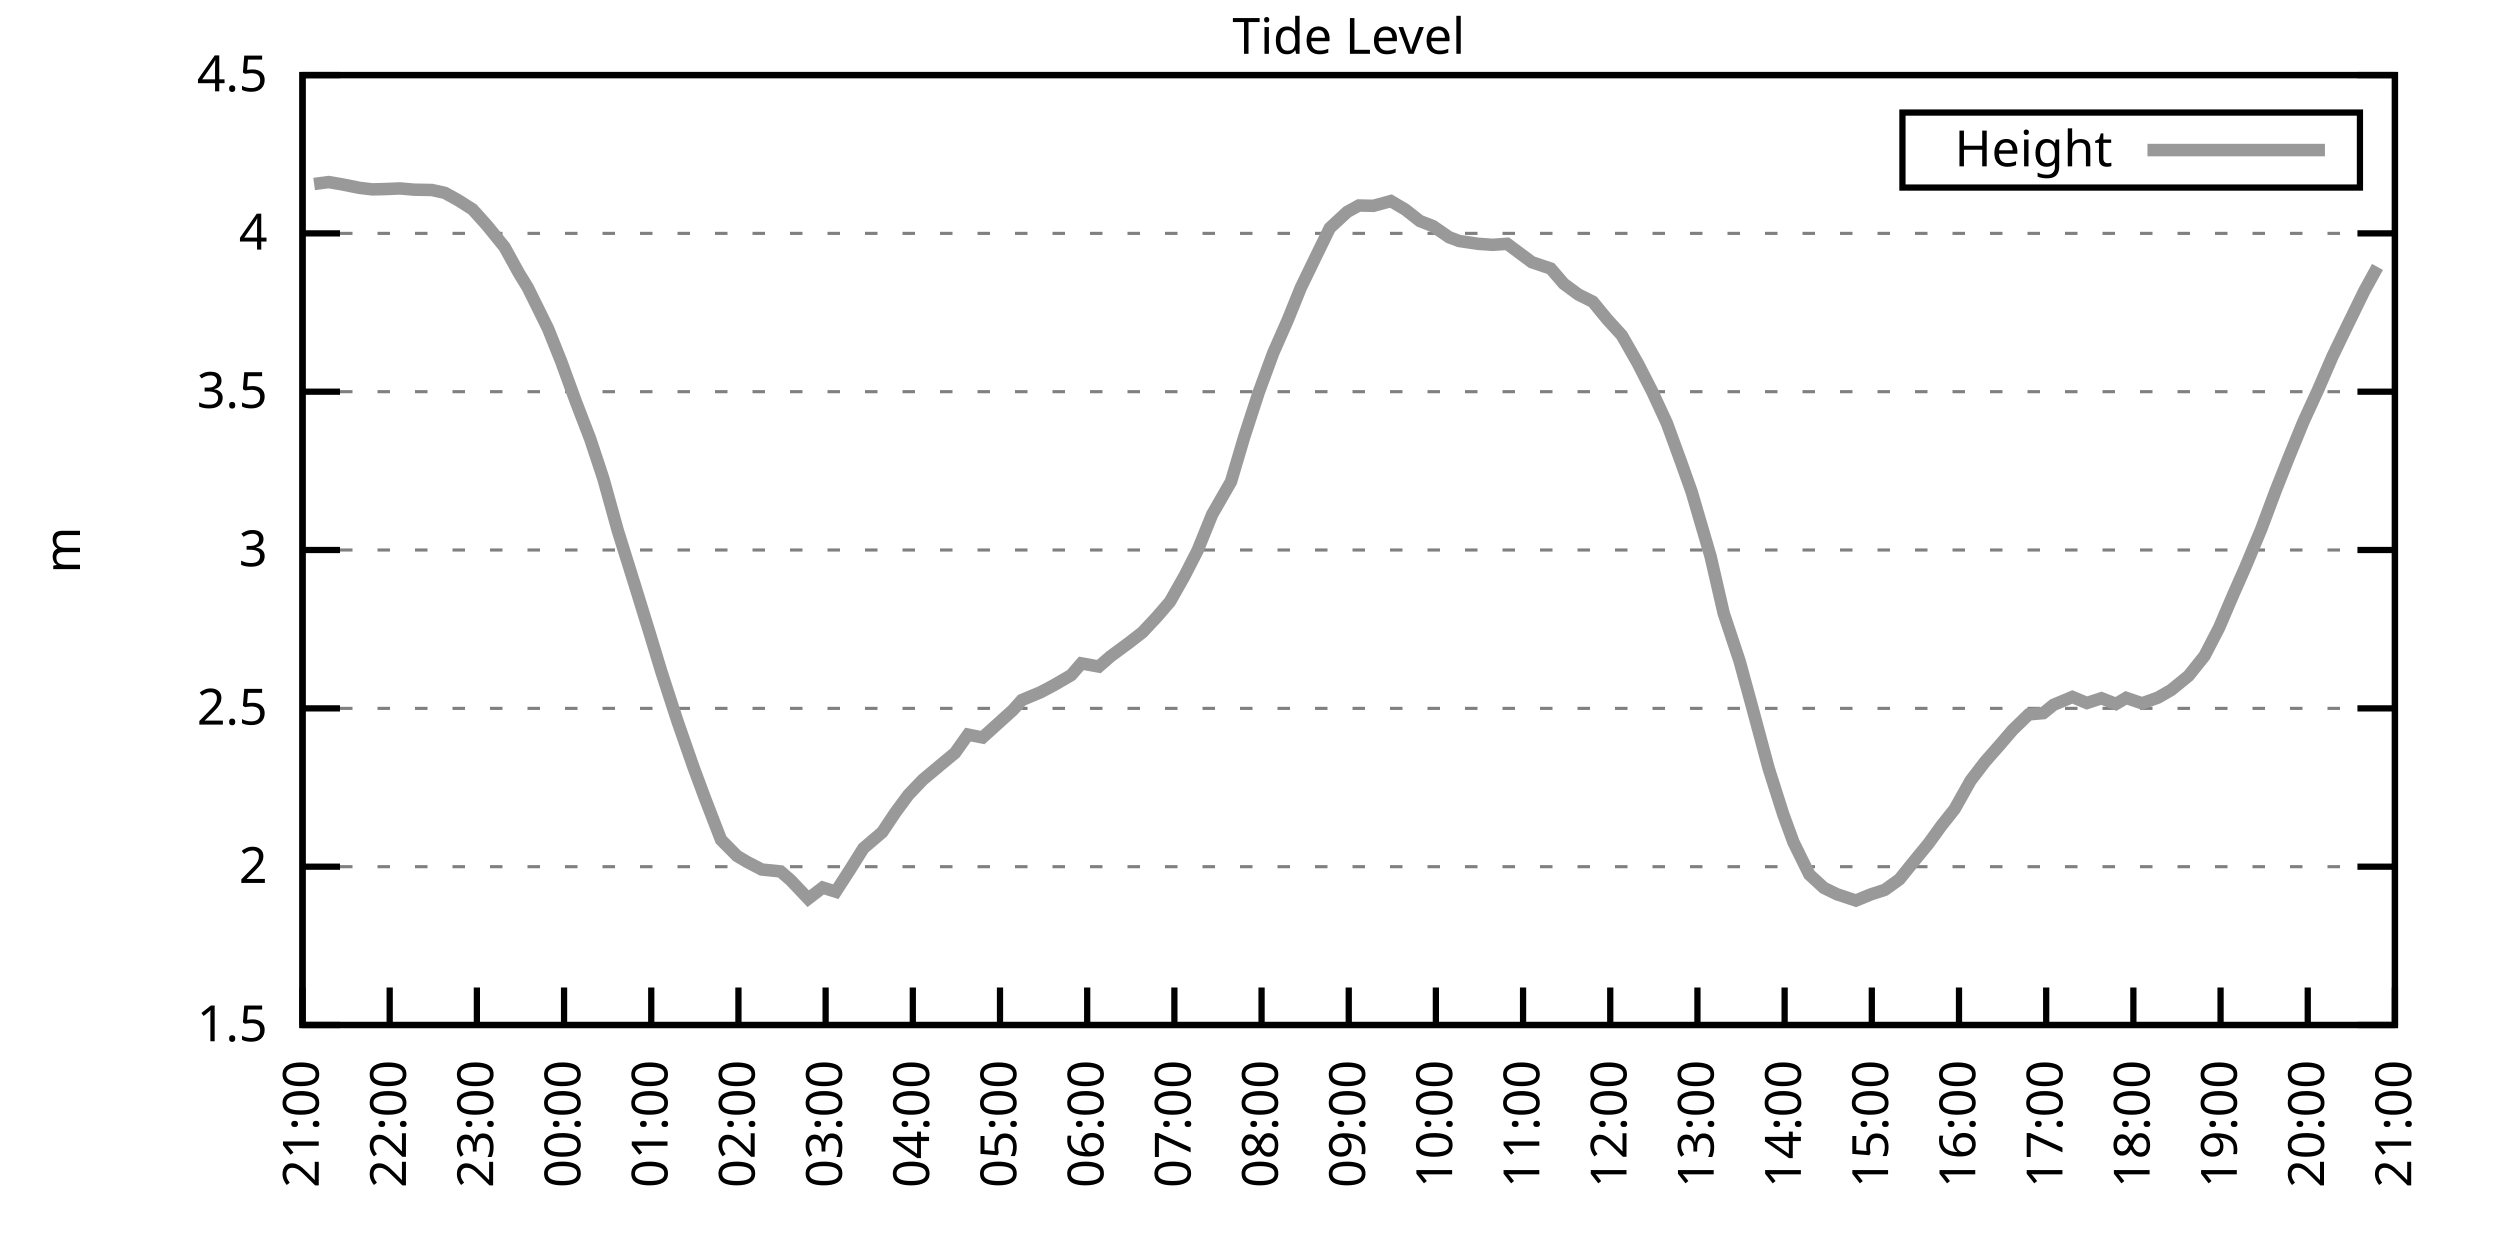
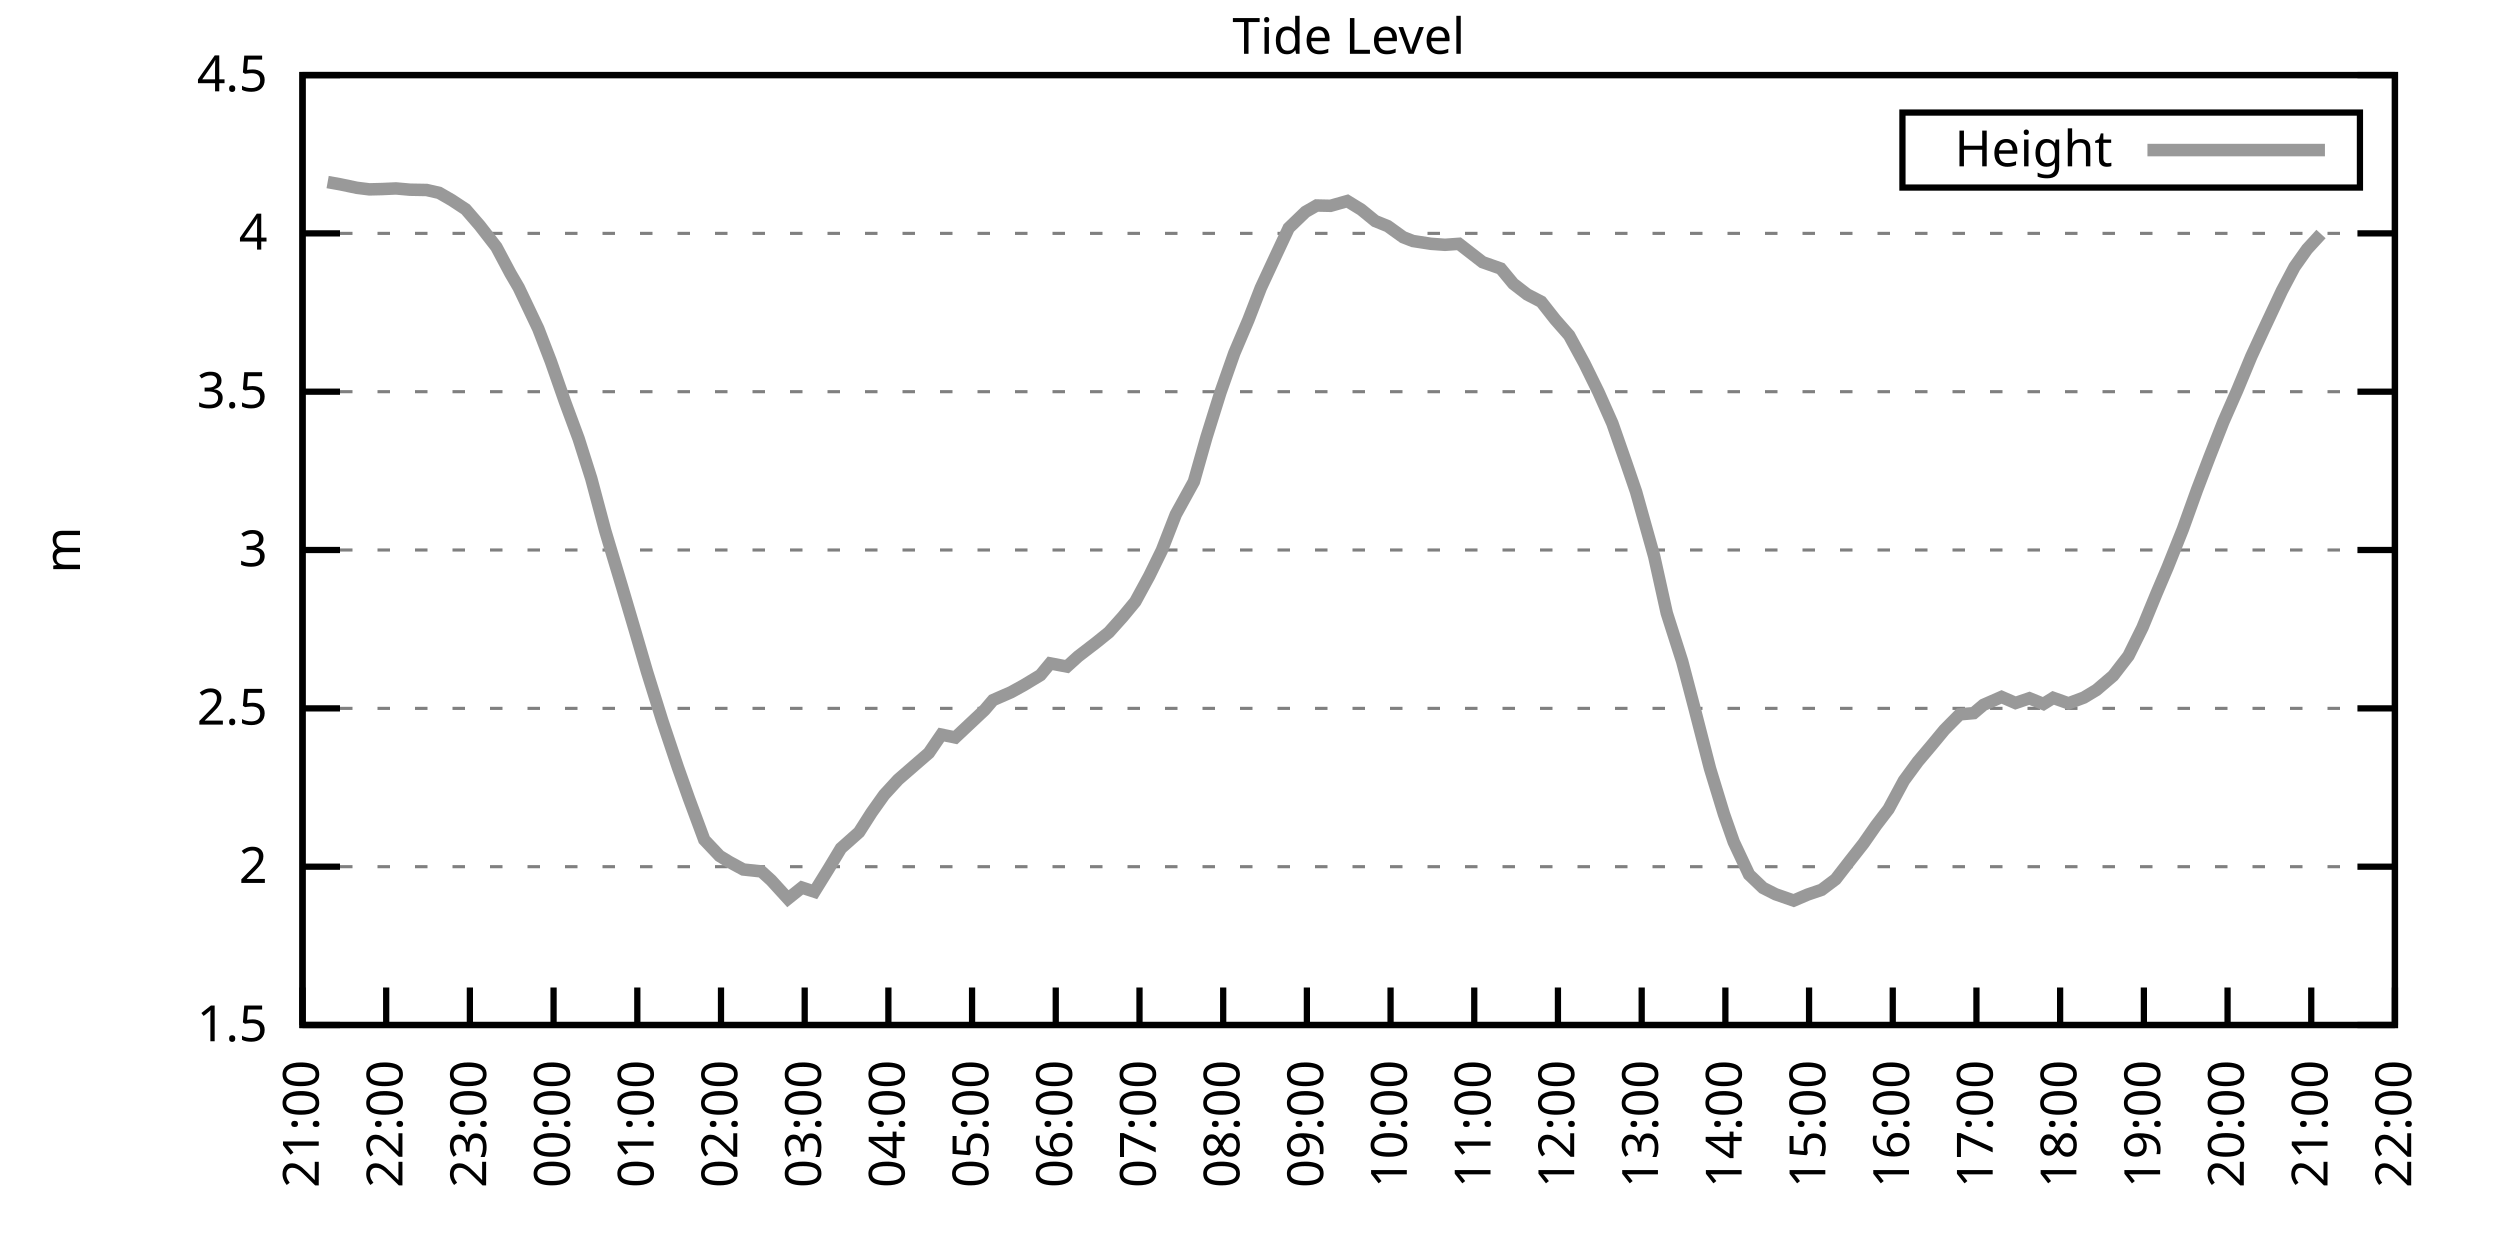
<svg xmlns="http://www.w3.org/2000/svg" xmlns:xlink="http://www.w3.org/1999/xlink" width="400" height="200" viewBox="0 0 400 200">
  <g id="gnuplot_canvas">
    <rect x="0" y="0" width="400" height="200" fill="none" />
    <defs>
      <circle id="gpDot" r="0.5" stroke-width="0.5" stroke="currentColor" />
      <path id="gpPt0" stroke-width="0.333" stroke="currentColor" d="M-1,0 h2 M0,-1 v2" />
      <path id="gpPt1" stroke-width="0.333" stroke="currentColor" d="M-1,-1 L1,1 M1,-1 L-1,1" />
      <path id="gpPt2" stroke-width="0.333" stroke="currentColor" d="M-1,0 L1,0 M0,-1 L0,1 M-1,-1 L1,1 M-1,1 L1,-1" />
      <rect id="gpPt3" stroke-width="0.333" stroke="currentColor" x="-1" y="-1" width="2" height="2" />
      <rect id="gpPt4" stroke-width="0.333" stroke="currentColor" fill="currentColor" x="-1" y="-1" width="2" height="2" />
      <circle id="gpPt5" stroke-width="0.333" stroke="currentColor" cx="0" cy="0" r="1" />
      <use xlink:href="#gpPt5" id="gpPt6" fill="currentColor" stroke="none" />
      <path id="gpPt7" stroke-width="0.333" stroke="currentColor" d="M0,-1.33 L-1.33,0.67 L1.33,0.67 z" />
      <use xlink:href="#gpPt7" id="gpPt8" fill="currentColor" stroke="none" />
      <use xlink:href="#gpPt7" id="gpPt9" stroke="currentColor" transform="rotate(180)" />
      <use xlink:href="#gpPt9" id="gpPt10" fill="currentColor" stroke="none" />
      <use xlink:href="#gpPt3" id="gpPt11" stroke="currentColor" transform="rotate(45)" />
      <use xlink:href="#gpPt11" id="gpPt12" fill="currentColor" stroke="none" />
      <path id="gpPt13" stroke-width="0.333" stroke="currentColor" d="M0,1.330 L1.265,0.411 L0.782,-1.067 L-0.782,-1.076 L-1.265,0.411 z" />
      <use xlink:href="#gpPt13" id="gpPt14" fill="currentColor" stroke="none" />
      <filter id="textbox" filterUnits="objectBoundingBox" x="0" y="0" height="1" width="1">
        <feFlood flood-color="white" flood-opacity="1" result="bgnd" />
        <feComposite in="SourceGraphic" in2="bgnd" operator="atop" />
      </filter>
      <filter id="greybox" filterUnits="objectBoundingBox" x="0" y="0" height="1" width="1">
        <feFlood flood-color="lightgrey" flood-opacity="1" result="grey" />
        <feComposite in="SourceGraphic" in2="grey" operator="atop" />
      </filter>
    </defs>
    <g fill="none" color="white" stroke="currentColor" stroke-width="1.00" stroke-linecap="butt" stroke-linejoin="miter">
</g>
    <g fill="none" color="black" stroke="currentColor" stroke-width="1.00" stroke-linecap="butt" stroke-linejoin="miter">
      <g stroke="none" shape-rendering="crispEdges">
        <polygon fill="rgb(255, 255, 255)" points="48.40,164.00 383.18,164.00 383.18,12.02 48.40,12.02 " />
      </g>
    </g>
    <g fill="none" color="black" stroke="currentColor" stroke-width="1.00" stroke-linecap="butt" stroke-linejoin="miter">
</g>
    <g fill="none" color="black" stroke="black" stroke-width="0.50" stroke-linecap="butt" stroke-linejoin="miter">
</g>
    <g fill="none" color="gray" stroke="currentColor" stroke-width="0.50" stroke-linecap="butt" stroke-linejoin="miter">
      <path stroke="gray" stroke-dasharray="2,4" class="gridline" d="M48.40,164.00 L383.19,164.00  " />
    </g>
    <g fill="none" color="gray" stroke="gray" stroke-width="1.00" stroke-linecap="butt" stroke-linejoin="miter">
</g>
    <g fill="none" color="black" stroke="currentColor" stroke-width="1.00" stroke-linecap="butt" stroke-linejoin="miter">
      <path stroke="black" d="M48.40,164.00 L54.40,164.00 M383.19,164.00 L377.19,164.00  " />
      <g transform="translate(42.80,166.60)" stroke="none" fill="black" font-family="Sans" font-size="8.00" text-anchor="end">
        <text>
          <tspan font-family="Sans"> 1.5</tspan>
        </text>
      </g>
    </g>
    <g fill="none" color="black" stroke="currentColor" stroke-width="1.00" stroke-linecap="butt" stroke-linejoin="miter">
</g>
    <g fill="none" color="black" stroke="black" stroke-width="0.50" stroke-linecap="butt" stroke-linejoin="miter">
</g>
    <g fill="none" color="gray" stroke="currentColor" stroke-width="0.50" stroke-linecap="butt" stroke-linejoin="miter">
      <path stroke="gray" stroke-dasharray="2,4" class="gridline" d="M48.40,138.67 L383.19,138.67  " />
    </g>
    <g fill="none" color="gray" stroke="gray" stroke-width="1.00" stroke-linecap="butt" stroke-linejoin="miter">
</g>
    <g fill="none" color="black" stroke="currentColor" stroke-width="1.00" stroke-linecap="butt" stroke-linejoin="miter">
      <path stroke="black" d="M48.40,138.67 L54.40,138.67 M383.19,138.67 L377.19,138.67  " />
      <g transform="translate(42.80,141.27)" stroke="none" fill="black" font-family="Sans" font-size="8.00" text-anchor="end">
        <text>
          <tspan font-family="Sans"> 2</tspan>
        </text>
      </g>
    </g>
    <g fill="none" color="black" stroke="currentColor" stroke-width="1.00" stroke-linecap="butt" stroke-linejoin="miter">
</g>
    <g fill="none" color="black" stroke="black" stroke-width="0.50" stroke-linecap="butt" stroke-linejoin="miter">
</g>
    <g fill="none" color="gray" stroke="currentColor" stroke-width="0.50" stroke-linecap="butt" stroke-linejoin="miter">
      <path stroke="gray" stroke-dasharray="2,4" class="gridline" d="M48.40,113.34 L383.19,113.34  " />
    </g>
    <g fill="none" color="gray" stroke="gray" stroke-width="1.00" stroke-linecap="butt" stroke-linejoin="miter">
</g>
    <g fill="none" color="black" stroke="currentColor" stroke-width="1.00" stroke-linecap="butt" stroke-linejoin="miter">
      <path stroke="black" d="M48.40,113.34 L54.40,113.34 M383.19,113.34 L377.19,113.34  " />
      <g transform="translate(42.80,115.94)" stroke="none" fill="black" font-family="Sans" font-size="8.00" text-anchor="end">
        <text>
          <tspan font-family="Sans"> 2.5</tspan>
        </text>
      </g>
    </g>
    <g fill="none" color="black" stroke="currentColor" stroke-width="1.00" stroke-linecap="butt" stroke-linejoin="miter">
</g>
    <g fill="none" color="black" stroke="black" stroke-width="0.50" stroke-linecap="butt" stroke-linejoin="miter">
</g>
    <g fill="none" color="gray" stroke="currentColor" stroke-width="0.50" stroke-linecap="butt" stroke-linejoin="miter">
      <path stroke="gray" stroke-dasharray="2,4" class="gridline" d="M48.40,88.00 L383.19,88.00  " />
    </g>
    <g fill="none" color="gray" stroke="gray" stroke-width="1.00" stroke-linecap="butt" stroke-linejoin="miter">
</g>
    <g fill="none" color="black" stroke="currentColor" stroke-width="1.00" stroke-linecap="butt" stroke-linejoin="miter">
      <path stroke="black" d="M48.40,88.00 L54.40,88.00 M383.19,88.00 L377.19,88.00  " />
      <g transform="translate(42.80,90.60)" stroke="none" fill="black" font-family="Sans" font-size="8.00" text-anchor="end">
        <text>
          <tspan font-family="Sans"> 3</tspan>
        </text>
      </g>
    </g>
    <g fill="none" color="black" stroke="currentColor" stroke-width="1.00" stroke-linecap="butt" stroke-linejoin="miter">
</g>
    <g fill="none" color="black" stroke="black" stroke-width="0.50" stroke-linecap="butt" stroke-linejoin="miter">
</g>
    <g fill="none" color="gray" stroke="currentColor" stroke-width="0.50" stroke-linecap="butt" stroke-linejoin="miter">
      <path stroke="gray" stroke-dasharray="2,4" class="gridline" d="M48.40,62.67 L383.19,62.67  " />
    </g>
    <g fill="none" color="gray" stroke="gray" stroke-width="1.00" stroke-linecap="butt" stroke-linejoin="miter">
</g>
    <g fill="none" color="black" stroke="currentColor" stroke-width="1.00" stroke-linecap="butt" stroke-linejoin="miter">
      <path stroke="black" d="M48.40,62.67 L54.40,62.67 M383.19,62.67 L377.19,62.67  " />
      <g transform="translate(42.80,65.27)" stroke="none" fill="black" font-family="Sans" font-size="8.00" text-anchor="end">
        <text>
          <tspan font-family="Sans"> 3.5</tspan>
        </text>
      </g>
    </g>
    <g fill="none" color="black" stroke="currentColor" stroke-width="1.00" stroke-linecap="butt" stroke-linejoin="miter">
</g>
    <g fill="none" color="black" stroke="black" stroke-width="0.50" stroke-linecap="butt" stroke-linejoin="miter">
</g>
    <g fill="none" color="gray" stroke="currentColor" stroke-width="0.50" stroke-linecap="butt" stroke-linejoin="miter">
      <path stroke="gray" stroke-dasharray="2,4" class="gridline" d="M48.40,37.34 L383.19,37.34  " />
    </g>
    <g fill="none" color="gray" stroke="gray" stroke-width="1.00" stroke-linecap="butt" stroke-linejoin="miter">
</g>
    <g fill="none" color="black" stroke="currentColor" stroke-width="1.00" stroke-linecap="butt" stroke-linejoin="miter">
      <path stroke="black" d="M48.40,37.34 L54.40,37.34 M383.19,37.34 L377.19,37.34  " />
      <g transform="translate(42.80,39.94)" stroke="none" fill="black" font-family="Sans" font-size="8.00" text-anchor="end">
        <text>
          <tspan font-family="Sans"> 4</tspan>
        </text>
      </g>
    </g>
    <g fill="none" color="black" stroke="currentColor" stroke-width="1.00" stroke-linecap="butt" stroke-linejoin="miter">
</g>
    <g fill="none" color="black" stroke="black" stroke-width="0.50" stroke-linecap="butt" stroke-linejoin="miter">
</g>
    <g fill="none" color="gray" stroke="currentColor" stroke-width="0.50" stroke-linecap="butt" stroke-linejoin="miter">
      <path stroke="gray" stroke-dasharray="2,4" class="gridline" d="M48.40,12.01 L383.19,12.01  " />
    </g>
    <g fill="none" color="gray" stroke="gray" stroke-width="1.00" stroke-linecap="butt" stroke-linejoin="miter">
</g>
    <g fill="none" color="black" stroke="currentColor" stroke-width="1.00" stroke-linecap="butt" stroke-linejoin="miter">
      <path stroke="black" d="M48.40,12.01 L54.40,12.01 M383.19,12.01 L377.19,12.01  " />
      <g transform="translate(42.80,14.61)" stroke="none" fill="black" font-family="Sans" font-size="8.00" text-anchor="end">
        <text>
          <tspan font-family="Sans"> 4.5</tspan>
        </text>
      </g>
    </g>
    <g fill="none" color="black" stroke="currentColor" stroke-width="1.00" stroke-linecap="butt" stroke-linejoin="miter">
      <path stroke="black" d="M48.40,164.00 L48.40,158.00  " />
      <g transform="translate(51.00,169.60) rotate(270.00)" stroke="none" fill="black" font-family="Sans" font-size="8.00" text-anchor="end">
        <text>
          <tspan font-family="Sans">21:00</tspan>
        </text>
      </g>
    </g>
    <g fill="none" color="black" stroke="currentColor" stroke-width="1.00" stroke-linecap="butt" stroke-linejoin="miter">
-       <path stroke="black" d="M62.35,164.00 L62.35,158.00  " />
-       <g transform="translate(64.95,169.60) rotate(270.00)" stroke="none" fill="black" font-family="Sans" font-size="8.00" text-anchor="end">
+       <path stroke="black" d="M61.79,164.00 L61.79,158.00  " />
+       <g transform="translate(64.39,169.60) rotate(270.00)" stroke="none" fill="black" font-family="Sans" font-size="8.00" text-anchor="end">
        <text>
          <tspan font-family="Sans">22:00</tspan>
        </text>
      </g>
    </g>
    <g fill="none" color="black" stroke="currentColor" stroke-width="1.00" stroke-linecap="butt" stroke-linejoin="miter">
-       <path stroke="black" d="M76.30,164.00 L76.30,158.00  " />
-       <g transform="translate(78.90,169.60) rotate(270.00)" stroke="none" fill="black" font-family="Sans" font-size="8.00" text-anchor="end">
+       <path stroke="black" d="M75.18,164.00 L75.18,158.00  " />
+       <g transform="translate(77.78,169.60) rotate(270.00)" stroke="none" fill="black" font-family="Sans" font-size="8.00" text-anchor="end">
        <text>
          <tspan font-family="Sans">23:00</tspan>
        </text>
      </g>
    </g>
    <g fill="none" color="black" stroke="currentColor" stroke-width="1.00" stroke-linecap="butt" stroke-linejoin="miter">
-       <path stroke="black" d="M90.25,164.00 L90.25,158.00  " />
-       <g transform="translate(92.85,169.60) rotate(270.00)" stroke="none" fill="black" font-family="Sans" font-size="8.00" text-anchor="end">
+       <path stroke="black" d="M88.57,164.00 L88.57,158.00  " />
+       <g transform="translate(91.17,169.60) rotate(270.00)" stroke="none" fill="black" font-family="Sans" font-size="8.00" text-anchor="end">
        <text>
          <tspan font-family="Sans">00:00</tspan>
        </text>
      </g>
    </g>
    <g fill="none" color="black" stroke="currentColor" stroke-width="1.00" stroke-linecap="butt" stroke-linejoin="miter">
-       <path stroke="black" d="M104.20,164.00 L104.20,158.00  " />
-       <g transform="translate(106.80,169.60) rotate(270.00)" stroke="none" fill="black" font-family="Sans" font-size="8.00" text-anchor="end">
+       <path stroke="black" d="M101.97,164.00 L101.97,158.00  " />
+       <g transform="translate(104.57,169.60) rotate(270.00)" stroke="none" fill="black" font-family="Sans" font-size="8.00" text-anchor="end">
        <text>
          <tspan font-family="Sans">01:00</tspan>
        </text>
      </g>
    </g>
    <g fill="none" color="black" stroke="currentColor" stroke-width="1.00" stroke-linecap="butt" stroke-linejoin="miter">
-       <path stroke="black" d="M118.15,164.00 L118.15,158.00  " />
-       <g transform="translate(120.75,169.60) rotate(270.00)" stroke="none" fill="black" font-family="Sans" font-size="8.00" text-anchor="end">
+       <path stroke="black" d="M115.36,164.00 L115.36,158.00  " />
+       <g transform="translate(117.96,169.60) rotate(270.00)" stroke="none" fill="black" font-family="Sans" font-size="8.00" text-anchor="end">
        <text>
          <tspan font-family="Sans">02:00</tspan>
        </text>
      </g>
    </g>
    <g fill="none" color="black" stroke="currentColor" stroke-width="1.00" stroke-linecap="butt" stroke-linejoin="miter">
-       <path stroke="black" d="M132.10,164.00 L132.10,158.00  " />
-       <g transform="translate(134.70,169.60) rotate(270.00)" stroke="none" fill="black" font-family="Sans" font-size="8.00" text-anchor="end">
+       <path stroke="black" d="M128.75,164.00 L128.75,158.00  " />
+       <g transform="translate(131.35,169.60) rotate(270.00)" stroke="none" fill="black" font-family="Sans" font-size="8.00" text-anchor="end">
        <text>
          <tspan font-family="Sans">03:00</tspan>
        </text>
      </g>
    </g>
    <g fill="none" color="black" stroke="currentColor" stroke-width="1.00" stroke-linecap="butt" stroke-linejoin="miter">
-       <path stroke="black" d="M146.05,164.00 L146.05,158.00  " />
-       <g transform="translate(148.65,169.60) rotate(270.00)" stroke="none" fill="black" font-family="Sans" font-size="8.00" text-anchor="end">
+       <path stroke="black" d="M142.14,164.00 L142.14,158.00  " />
+       <g transform="translate(144.74,169.60) rotate(270.00)" stroke="none" fill="black" font-family="Sans" font-size="8.00" text-anchor="end">
        <text>
          <tspan font-family="Sans">04:00</tspan>
        </text>
      </g>
    </g>
    <g fill="none" color="black" stroke="currentColor" stroke-width="1.00" stroke-linecap="butt" stroke-linejoin="miter">
-       <path stroke="black" d="M160.00,164.00 L160.00,158.00  " />
-       <g transform="translate(162.60,169.60) rotate(270.00)" stroke="none" fill="black" font-family="Sans" font-size="8.00" text-anchor="end">
+       <path stroke="black" d="M155.53,164.00 L155.53,158.00  " />
+       <g transform="translate(158.13,169.60) rotate(270.00)" stroke="none" fill="black" font-family="Sans" font-size="8.00" text-anchor="end">
        <text>
          <tspan font-family="Sans">05:00</tspan>
        </text>
      </g>
    </g>
    <g fill="none" color="black" stroke="currentColor" stroke-width="1.00" stroke-linecap="butt" stroke-linejoin="miter">
-       <path stroke="black" d="M173.95,164.00 L173.95,158.00  " />
-       <g transform="translate(176.55,169.60) rotate(270.00)" stroke="none" fill="black" font-family="Sans" font-size="8.00" text-anchor="end">
+       <path stroke="black" d="M168.92,164.00 L168.92,158.00  " />
+       <g transform="translate(171.52,169.60) rotate(270.00)" stroke="none" fill="black" font-family="Sans" font-size="8.00" text-anchor="end">
        <text>
          <tspan font-family="Sans">06:00</tspan>
        </text>
      </g>
    </g>
    <g fill="none" color="black" stroke="currentColor" stroke-width="1.00" stroke-linecap="butt" stroke-linejoin="miter">
-       <path stroke="black" d="M187.90,164.00 L187.90,158.00  " />
-       <g transform="translate(190.50,169.60) rotate(270.00)" stroke="none" fill="black" font-family="Sans" font-size="8.00" text-anchor="end">
+       <path stroke="black" d="M182.32,164.00 L182.32,158.00  " />
+       <g transform="translate(184.92,169.60) rotate(270.00)" stroke="none" fill="black" font-family="Sans" font-size="8.00" text-anchor="end">
        <text>
          <tspan font-family="Sans">07:00</tspan>
        </text>
      </g>
    </g>
    <g fill="none" color="black" stroke="currentColor" stroke-width="1.00" stroke-linecap="butt" stroke-linejoin="miter">
-       <path stroke="black" d="M201.85,164.00 L201.85,158.00  " />
-       <g transform="translate(204.45,169.60) rotate(270.00)" stroke="none" fill="black" font-family="Sans" font-size="8.00" text-anchor="end">
+       <path stroke="black" d="M195.71,164.00 L195.71,158.00  " />
+       <g transform="translate(198.31,169.60) rotate(270.00)" stroke="none" fill="black" font-family="Sans" font-size="8.00" text-anchor="end">
        <text>
          <tspan font-family="Sans">08:00</tspan>
        </text>
      </g>
    </g>
    <g fill="none" color="black" stroke="currentColor" stroke-width="1.00" stroke-linecap="butt" stroke-linejoin="miter">
-       <path stroke="black" d="M215.80,164.00 L215.80,158.00  " />
-       <g transform="translate(218.40,169.60) rotate(270.00)" stroke="none" fill="black" font-family="Sans" font-size="8.00" text-anchor="end">
+       <path stroke="black" d="M209.10,164.00 L209.10,158.00  " />
+       <g transform="translate(211.70,169.60) rotate(270.00)" stroke="none" fill="black" font-family="Sans" font-size="8.00" text-anchor="end">
        <text>
          <tspan font-family="Sans">09:00</tspan>
        </text>
      </g>
    </g>
    <g fill="none" color="black" stroke="currentColor" stroke-width="1.00" stroke-linecap="butt" stroke-linejoin="miter">
-       <path stroke="black" d="M229.74,164.00 L229.74,158.00  " />
-       <g transform="translate(232.34,169.60) rotate(270.00)" stroke="none" fill="black" font-family="Sans" font-size="8.00" text-anchor="end">
+       <path stroke="black" d="M222.49,164.00 L222.49,158.00  " />
+       <g transform="translate(225.09,169.60) rotate(270.00)" stroke="none" fill="black" font-family="Sans" font-size="8.00" text-anchor="end">
        <text>
          <tspan font-family="Sans">10:00</tspan>
        </text>
      </g>
    </g>
    <g fill="none" color="black" stroke="currentColor" stroke-width="1.00" stroke-linecap="butt" stroke-linejoin="miter">
-       <path stroke="black" d="M243.69,164.00 L243.69,158.00  " />
-       <g transform="translate(246.29,169.60) rotate(270.00)" stroke="none" fill="black" font-family="Sans" font-size="8.00" text-anchor="end">
+       <path stroke="black" d="M235.88,164.00 L235.88,158.00  " />
+       <g transform="translate(238.48,169.60) rotate(270.00)" stroke="none" fill="black" font-family="Sans" font-size="8.00" text-anchor="end">
        <text>
          <tspan font-family="Sans">11:00</tspan>
        </text>
      </g>
    </g>
    <g fill="none" color="black" stroke="currentColor" stroke-width="1.00" stroke-linecap="butt" stroke-linejoin="miter">
-       <path stroke="black" d="M257.64,164.00 L257.64,158.00  " />
-       <g transform="translate(260.24,169.60) rotate(270.00)" stroke="none" fill="black" font-family="Sans" font-size="8.00" text-anchor="end">
+       <path stroke="black" d="M249.27,164.00 L249.27,158.00  " />
+       <g transform="translate(251.87,169.60) rotate(270.00)" stroke="none" fill="black" font-family="Sans" font-size="8.00" text-anchor="end">
        <text>
          <tspan font-family="Sans">12:00</tspan>
        </text>
      </g>
    </g>
    <g fill="none" color="black" stroke="currentColor" stroke-width="1.00" stroke-linecap="butt" stroke-linejoin="miter">
-       <path stroke="black" d="M271.59,164.00 L271.59,158.00  " />
-       <g transform="translate(274.19,169.60) rotate(270.00)" stroke="none" fill="black" font-family="Sans" font-size="8.00" text-anchor="end">
+       <path stroke="black" d="M262.67,164.00 L262.67,158.00  " />
+       <g transform="translate(265.27,169.60) rotate(270.00)" stroke="none" fill="black" font-family="Sans" font-size="8.00" text-anchor="end">
        <text>
          <tspan font-family="Sans">13:00</tspan>
        </text>
      </g>
    </g>
    <g fill="none" color="black" stroke="currentColor" stroke-width="1.00" stroke-linecap="butt" stroke-linejoin="miter">
-       <path stroke="black" d="M285.54,164.00 L285.54,158.00  " />
-       <g transform="translate(288.14,169.60) rotate(270.00)" stroke="none" fill="black" font-family="Sans" font-size="8.00" text-anchor="end">
+       <path stroke="black" d="M276.06,164.00 L276.06,158.00  " />
+       <g transform="translate(278.66,169.60) rotate(270.00)" stroke="none" fill="black" font-family="Sans" font-size="8.00" text-anchor="end">
        <text>
          <tspan font-family="Sans">14:00</tspan>
        </text>
      </g>
    </g>
    <g fill="none" color="black" stroke="currentColor" stroke-width="1.00" stroke-linecap="butt" stroke-linejoin="miter">
-       <path stroke="black" d="M299.49,164.00 L299.49,158.00  " />
-       <g transform="translate(302.09,169.60) rotate(270.00)" stroke="none" fill="black" font-family="Sans" font-size="8.00" text-anchor="end">
+       <path stroke="black" d="M289.45,164.00 L289.45,158.00  " />
+       <g transform="translate(292.05,169.60) rotate(270.00)" stroke="none" fill="black" font-family="Sans" font-size="8.00" text-anchor="end">
        <text>
          <tspan font-family="Sans">15:00</tspan>
        </text>
      </g>
    </g>
    <g fill="none" color="black" stroke="currentColor" stroke-width="1.00" stroke-linecap="butt" stroke-linejoin="miter">
-       <path stroke="black" d="M313.44,164.00 L313.44,158.00  " />
-       <g transform="translate(316.04,169.60) rotate(270.00)" stroke="none" fill="black" font-family="Sans" font-size="8.00" text-anchor="end">
+       <path stroke="black" d="M302.84,164.00 L302.84,158.00  " />
+       <g transform="translate(305.44,169.60) rotate(270.00)" stroke="none" fill="black" font-family="Sans" font-size="8.00" text-anchor="end">
        <text>
          <tspan font-family="Sans">16:00</tspan>
        </text>
      </g>
    </g>
    <g fill="none" color="black" stroke="currentColor" stroke-width="1.00" stroke-linecap="butt" stroke-linejoin="miter">
-       <path stroke="black" d="M327.39,164.00 L327.39,158.00  " />
-       <g transform="translate(329.99,169.60) rotate(270.00)" stroke="none" fill="black" font-family="Sans" font-size="8.00" text-anchor="end">
+       <path stroke="black" d="M316.23,164.00 L316.23,158.00  " />
+       <g transform="translate(318.83,169.60) rotate(270.00)" stroke="none" fill="black" font-family="Sans" font-size="8.00" text-anchor="end">
        <text>
          <tspan font-family="Sans">17:00</tspan>
        </text>
      </g>
    </g>
    <g fill="none" color="black" stroke="currentColor" stroke-width="1.00" stroke-linecap="butt" stroke-linejoin="miter">
-       <path stroke="black" d="M341.34,164.00 L341.34,158.00  " />
-       <g transform="translate(343.94,169.60) rotate(270.00)" stroke="none" fill="black" font-family="Sans" font-size="8.00" text-anchor="end">
+       <path stroke="black" d="M329.62,164.00 L329.62,158.00  " />
+       <g transform="translate(332.22,169.60) rotate(270.00)" stroke="none" fill="black" font-family="Sans" font-size="8.00" text-anchor="end">
        <text>
          <tspan font-family="Sans">18:00</tspan>
        </text>
      </g>
    </g>
    <g fill="none" color="black" stroke="currentColor" stroke-width="1.00" stroke-linecap="butt" stroke-linejoin="miter">
-       <path stroke="black" d="M355.29,164.00 L355.29,158.00  " />
-       <g transform="translate(357.89,169.60) rotate(270.00)" stroke="none" fill="black" font-family="Sans" font-size="8.00" text-anchor="end">
+       <path stroke="black" d="M343.02,164.00 L343.02,158.00  " />
+       <g transform="translate(345.62,169.60) rotate(270.00)" stroke="none" fill="black" font-family="Sans" font-size="8.00" text-anchor="end">
        <text>
          <tspan font-family="Sans">19:00</tspan>
        </text>
      </g>
    </g>
    <g fill="none" color="black" stroke="currentColor" stroke-width="1.00" stroke-linecap="butt" stroke-linejoin="miter">
-       <path stroke="black" d="M369.24,164.00 L369.24,158.00  " />
-       <g transform="translate(371.84,169.60) rotate(270.00)" stroke="none" fill="black" font-family="Sans" font-size="8.00" text-anchor="end">
+       <path stroke="black" d="M356.41,164.00 L356.41,158.00  " />
+       <g transform="translate(359.01,169.60) rotate(270.00)" stroke="none" fill="black" font-family="Sans" font-size="8.00" text-anchor="end">
        <text>
          <tspan font-family="Sans">20:00</tspan>
+         </text>
+       </g>
+     </g>
+     <g fill="none" color="black" stroke="currentColor" stroke-width="1.00" stroke-linecap="butt" stroke-linejoin="miter">
+       <path stroke="black" d="M369.80,164.00 L369.80,158.00  " />
+       <g transform="translate(372.40,169.60) rotate(270.00)" stroke="none" fill="black" font-family="Sans" font-size="8.00" text-anchor="end">
+         <text>
+           <tspan font-family="Sans">21:00</tspan>
        </text>
      </g>
    </g>
    <g fill="none" color="black" stroke="currentColor" stroke-width="1.00" stroke-linecap="butt" stroke-linejoin="miter">
      <path stroke="black" d="M383.19,164.00 L383.19,158.00  " />
      <g transform="translate(385.79,169.60) rotate(270.00)" stroke="none" fill="black" font-family="Sans" font-size="8.00" text-anchor="end">
        <text>
-           <tspan font-family="Sans">21:00</tspan>
+           <tspan font-family="Sans">22:00</tspan>
        </text>
      </g>
    </g>
    <g fill="none" color="black" stroke="currentColor" stroke-width="1.00" stroke-linecap="butt" stroke-linejoin="miter">
</g>
    <g fill="none" color="black" stroke="currentColor" stroke-width="1.00" stroke-linecap="butt" stroke-linejoin="miter">
      <path stroke="black" d="M48.40,12.01 L48.40,164.00 L383.19,164.00 L383.19,12.01 L48.40,12.01 Z  " />
    </g>
    <g fill="none" color="black" stroke="currentColor" stroke-width="1.00" stroke-linecap="butt" stroke-linejoin="miter">
</g>
    <g fill="none" color="black" stroke="currentColor" stroke-width="1.00" stroke-linecap="butt" stroke-linejoin="miter">
      <path stroke="black" d="M304.39,30.01 L304.39,18.01 L377.59,18.01 L377.59,30.01 L304.39,30.01 Z  " />
    </g>
    <g id="Tide_level_plot_1">
      <g fill="none" color="white" stroke="black" stroke-width="2.00" stroke-linecap="butt" stroke-linejoin="miter">
</g>
      <g fill="none" color="black" stroke="currentColor" stroke-width="2.00" stroke-linecap="butt" stroke-linejoin="miter">
        <g transform="translate(337.99,26.61)" stroke="none" fill="black" font-family="Sans" font-size="8.00" text-anchor="end">
          <text>
            <tspan font-family="Sans">Height</tspan>
          </text>
        </g>
      </g>
      <g fill="none" color="black" stroke="currentColor" stroke-width="2.00" stroke-linecap="butt" stroke-linejoin="miter">
-         <path stroke="rgb(153, 153, 153)" d="M343.59,24.01 L371.99,24.01 M50.26,29.44 L52.58,29.13 L54.68,29.49 L57.47,30.05 L59.56,30.30 L61.65,30.25   L63.98,30.15 L66.30,30.35 L69.09,30.40 L71.18,30.86 L73.28,32.02 L75.60,33.49 L77.93,36.08 L80.72,39.52   L83.04,43.73 L84.44,46.01 L87.69,52.59 L89.78,57.81 L92.11,64.19 L94.43,70.22 L96.53,76.56 L98.85,84.91   L101.64,93.83 L103.97,101.38 L105.83,107.51 L108.38,115.36 L110.94,122.71 L112.80,127.73 L115.36,134.36 L117.92,136.95   L119.54,137.91 L121.87,139.12 L124.89,139.43 L126.52,140.85 L129.31,143.79 L131.63,142.01 L133.72,142.67 L136.05,139.07   L138.14,135.73 L141.16,133.15 L143.26,130.00 L145.35,127.17 L147.67,124.74 L150.46,122.41 L152.79,120.48 L154.88,117.54   L157.21,118.00 L162.09,113.59 L163.48,112.02 L166.51,110.75 L168.60,109.64 L171.39,108.02 L173.02,106.14 L175.81,106.65   L177.67,105.03 L180.69,102.80 L182.78,101.18 L185.11,98.69 L187.20,96.26 L189.52,92.16 L191.62,88.06 L193.94,82.33   L196.96,77.06 L199.06,69.97 L201.38,62.83 L203.71,56.49 L206.03,51.22 L208.12,46.06 L210.45,41.24 L212.77,36.48   L215.56,33.90 L217.42,32.88 L219.75,32.93 L222.54,32.17 L224.86,33.54 L227.19,35.37 L229.28,36.18 L231.84,37.95   L233.46,38.56 L236.49,39.01 L238.81,39.17 L241.14,39.01 L243.46,40.74 L245.09,41.95 L248.11,42.97 L250.20,45.40   L252.53,47.12 L254.85,48.28 L257.18,51.12 L259.50,53.66 L262.06,58.16 L264.39,62.72 L266.71,67.74 L269.04,74.12   L270.66,78.68 L273.69,89.02 L275.78,98.09 L278.34,105.79 L280.43,113.44 L282.99,122.96 L285.31,130.26 L286.94,134.72   L289.50,139.93 L291.82,142.06 L293.91,143.08 L296.94,144.09 L299.26,143.13 L301.58,142.37 L303.91,140.69 L306.23,137.81   L308.56,134.97 L310.65,132.08 L312.74,129.45 L315.30,124.89 L317.63,121.85 L319.95,119.21 L322.04,116.78 L324.60,114.30   L326.93,114.10 L328.55,112.78 L331.58,111.51 L333.90,112.48 L336.23,111.72 L338.55,112.63 L340.18,111.66 L342.74,112.53   L345.29,111.61 L347.39,110.40 L350.18,108.12 L352.73,104.93 L355.06,100.42 L357.38,95.00 L359.24,90.79 L361.80,84.66   L364.13,78.43 L366.22,73.16 L368.54,67.49 L370.87,62.42 L373.19,57.05 L375.29,52.69 L378.31,46.51 L380.40,42.71    " />
+         <path stroke="rgb(153, 153, 153)" d="M343.59,24.01 L371.99,24.01 M52.42,29.13 L54.43,29.49 L57.10,30.05 L59.11,30.30 L61.12,30.25 L63.35,30.15   L65.59,30.35 L68.26,30.40 L70.27,30.86 L72.28,32.02 L74.51,33.49 L76.75,36.08 L79.42,39.52 L81.66,43.73   L82.99,46.01 L86.12,52.59 L88.13,57.81 L90.36,64.19 L92.59,70.22 L94.60,76.56 L96.83,84.91 L99.51,93.83   L101.74,101.38 L103.53,107.51 L105.98,115.36 L108.44,122.71 L110.22,127.73 L112.68,134.36 L115.13,136.95 L116.70,137.91   L118.93,139.12 L121.83,139.43 L123.39,140.85 L126.07,143.79 L128.30,142.01 L130.31,142.67 L132.54,139.07 L134.55,135.73   L137.45,133.15 L139.46,130.00 L141.47,127.17 L143.70,124.74 L146.38,122.41 L148.61,120.48 L150.62,117.54 L152.85,118.00   L157.54,113.59 L158.88,112.02 L161.78,110.75 L163.79,109.64 L166.47,108.02 L168.03,106.14 L170.71,106.65 L172.50,105.03   L175.40,102.80 L177.41,101.18 L179.64,98.69 L181.65,96.26 L183.88,92.16 L185.89,88.06 L188.12,82.33 L191.02,77.06   L193.03,69.97 L195.26,62.83 L197.49,56.49 L199.73,51.22 L201.73,46.06 L203.97,41.24 L206.20,36.48 L208.88,33.90   L210.66,32.88 L212.89,32.93 L215.57,32.17 L217.80,33.54 L220.04,35.37 L222.04,36.18 L224.50,37.95 L226.06,38.56   L228.96,39.01 L231.20,39.17 L233.43,39.01 L235.66,40.74 L237.22,41.95 L240.12,42.97 L242.13,45.40 L244.36,47.12   L246.60,48.28 L248.83,51.12 L251.06,53.66 L253.51,58.16 L255.75,62.72 L257.98,67.74 L260.21,74.12 L261.77,78.68   L264.67,89.02 L266.68,98.09 L269.14,105.79 L271.15,113.44 L273.60,122.96 L275.83,130.26 L277.40,134.72 L279.85,139.93   L282.08,142.06 L284.09,143.08 L286.99,144.09 L289.23,143.13 L291.46,142.37 L293.69,140.69 L295.92,137.81 L298.15,134.97   L300.16,132.08 L302.17,129.45 L304.63,124.89 L306.86,121.85 L309.09,119.21 L311.10,116.78 L313.55,114.30 L315.79,114.10   L317.35,112.78 L320.25,111.51 L322.48,112.48 L324.71,111.72 L326.95,112.63 L328.51,111.66 L330.96,112.53 L333.42,111.61   L335.43,110.40 L338.10,108.12 L340.56,104.93 L342.79,100.42 L345.02,95.00 L346.81,90.79 L349.26,84.66 L351.50,78.43   L353.51,73.16 L355.74,67.49 L357.97,62.42 L360.20,57.05 L362.21,52.69 L365.11,46.51 L367.12,42.71 L369.13,39.87   L371.36,37.44  " />
      </g>
    </g>
    <g fill="none" color="black" stroke="currentColor" stroke-width="2.00" stroke-linecap="butt" stroke-linejoin="miter">
</g>
    <g fill="none" color="black" stroke="black" stroke-width="1.00" stroke-linecap="butt" stroke-linejoin="miter">
</g>
    <g fill="none" color="black" stroke="currentColor" stroke-width="1.00" stroke-linecap="butt" stroke-linejoin="miter">
      <path stroke="black" d="M48.40,12.01 L48.40,164.00 L383.19,164.00 L383.19,12.01 L48.40,12.01 Z  " />
      <g transform="translate(12.80,88.01) rotate(270.00)" stroke="none" fill="black" font-family="Sans" font-size="8.00" text-anchor="middle">
        <text>
          <tspan font-family="Sans">m</tspan>
        </text>
      </g>
    </g>
    <g fill="none" color="black" stroke="currentColor" stroke-width="1.00" stroke-linecap="butt" stroke-linejoin="miter">
</g>
    <g fill="none" color="black" stroke="currentColor" stroke-width="1.00" stroke-linecap="butt" stroke-linejoin="miter">
      <g transform="translate(215.79,8.61)" stroke="none" fill="black" font-family="Sans" font-size="8.00" text-anchor="middle">
        <text>
          <tspan font-family="Sans">Tide Level</tspan>
        </text>
      </g>
    </g>
    <g fill="none" color="black" stroke="currentColor" stroke-width="1.00" stroke-linecap="butt" stroke-linejoin="miter">
</g>
  </g>
</svg>
